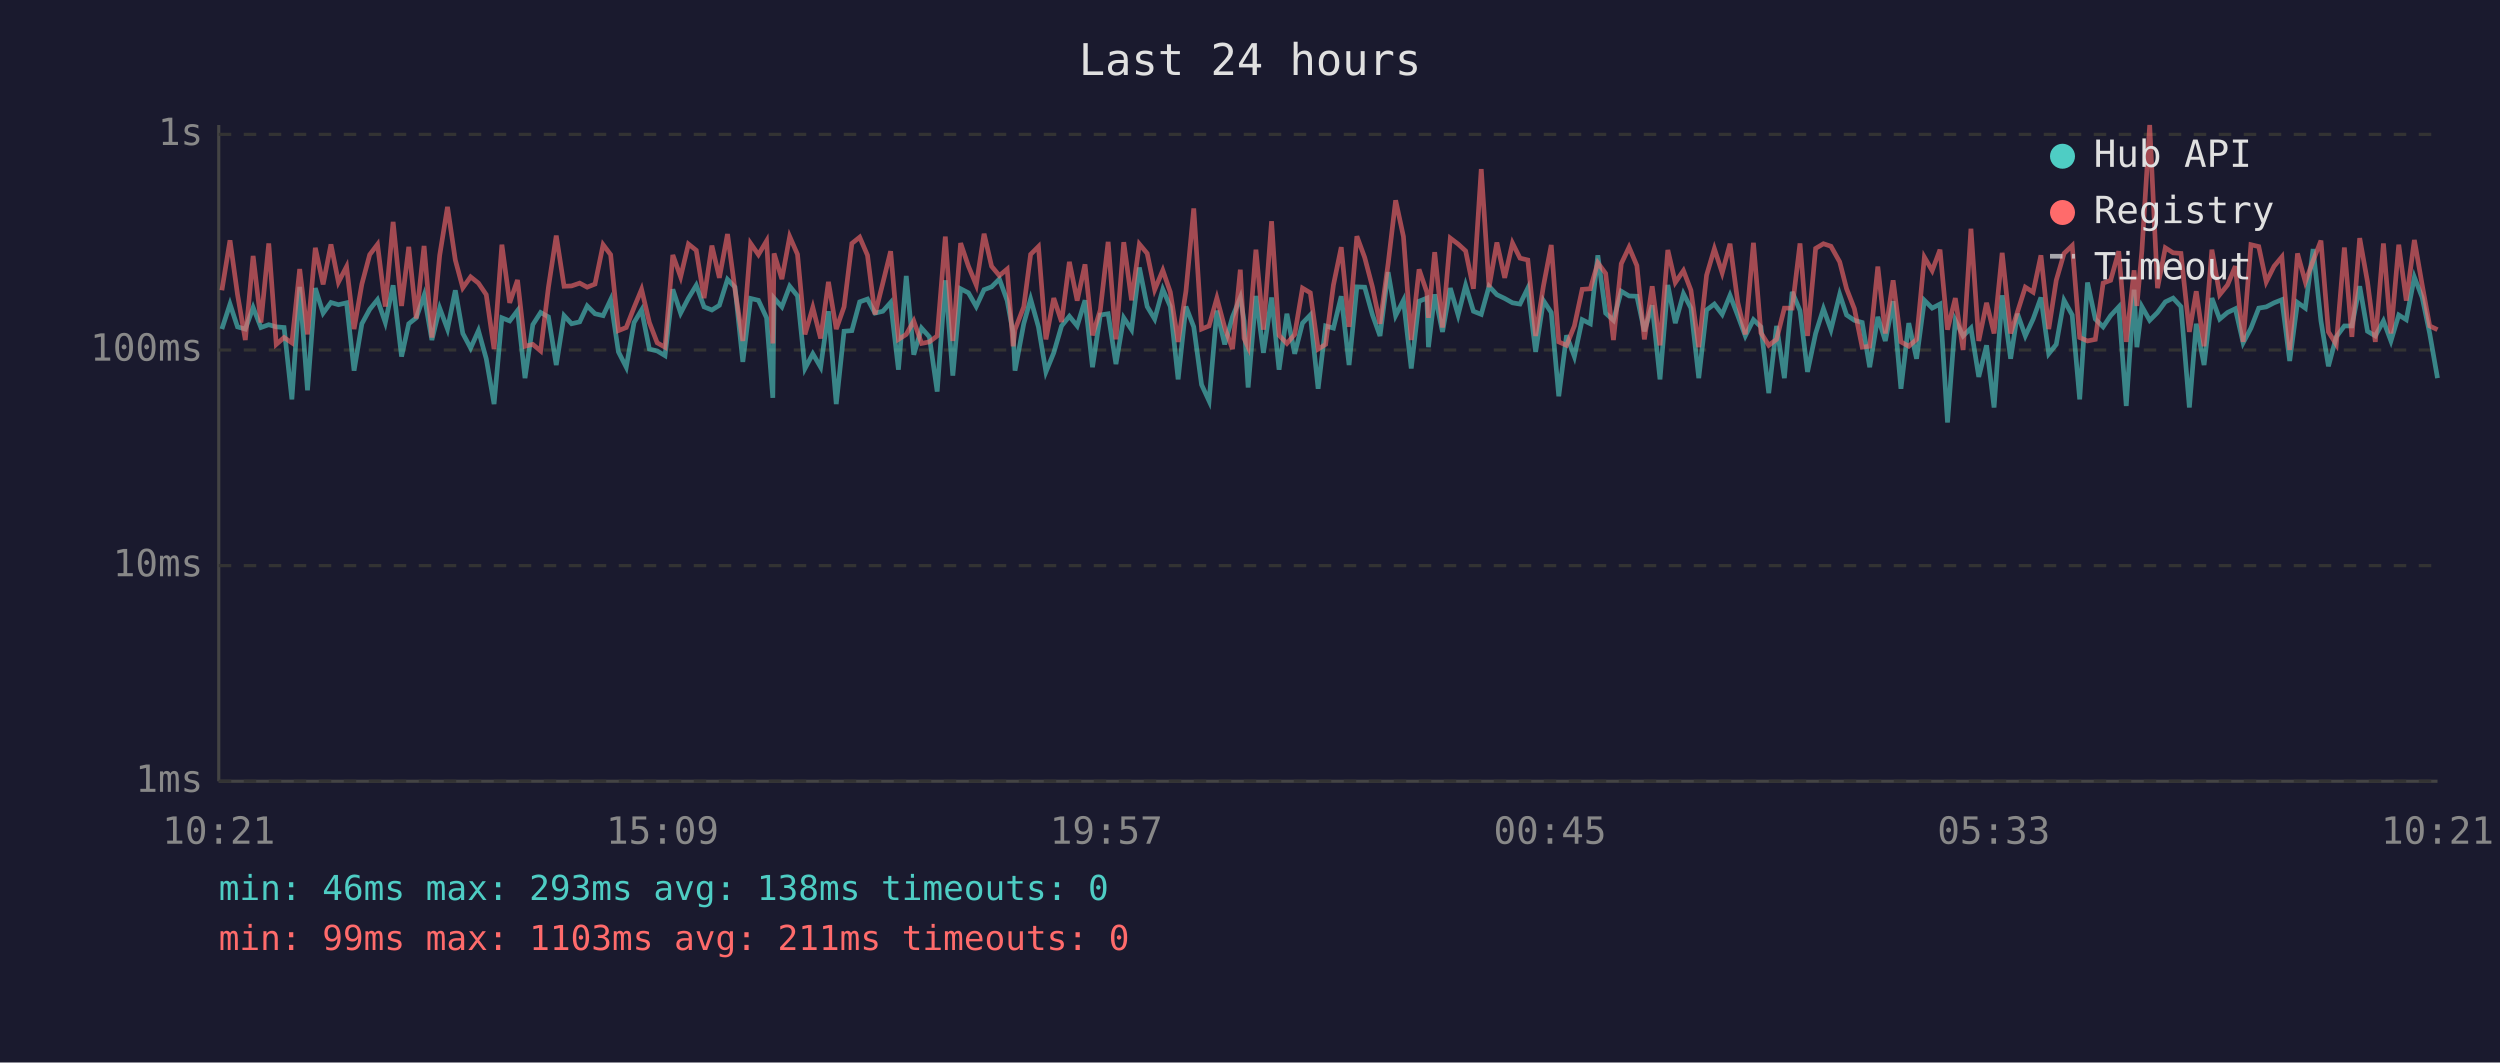
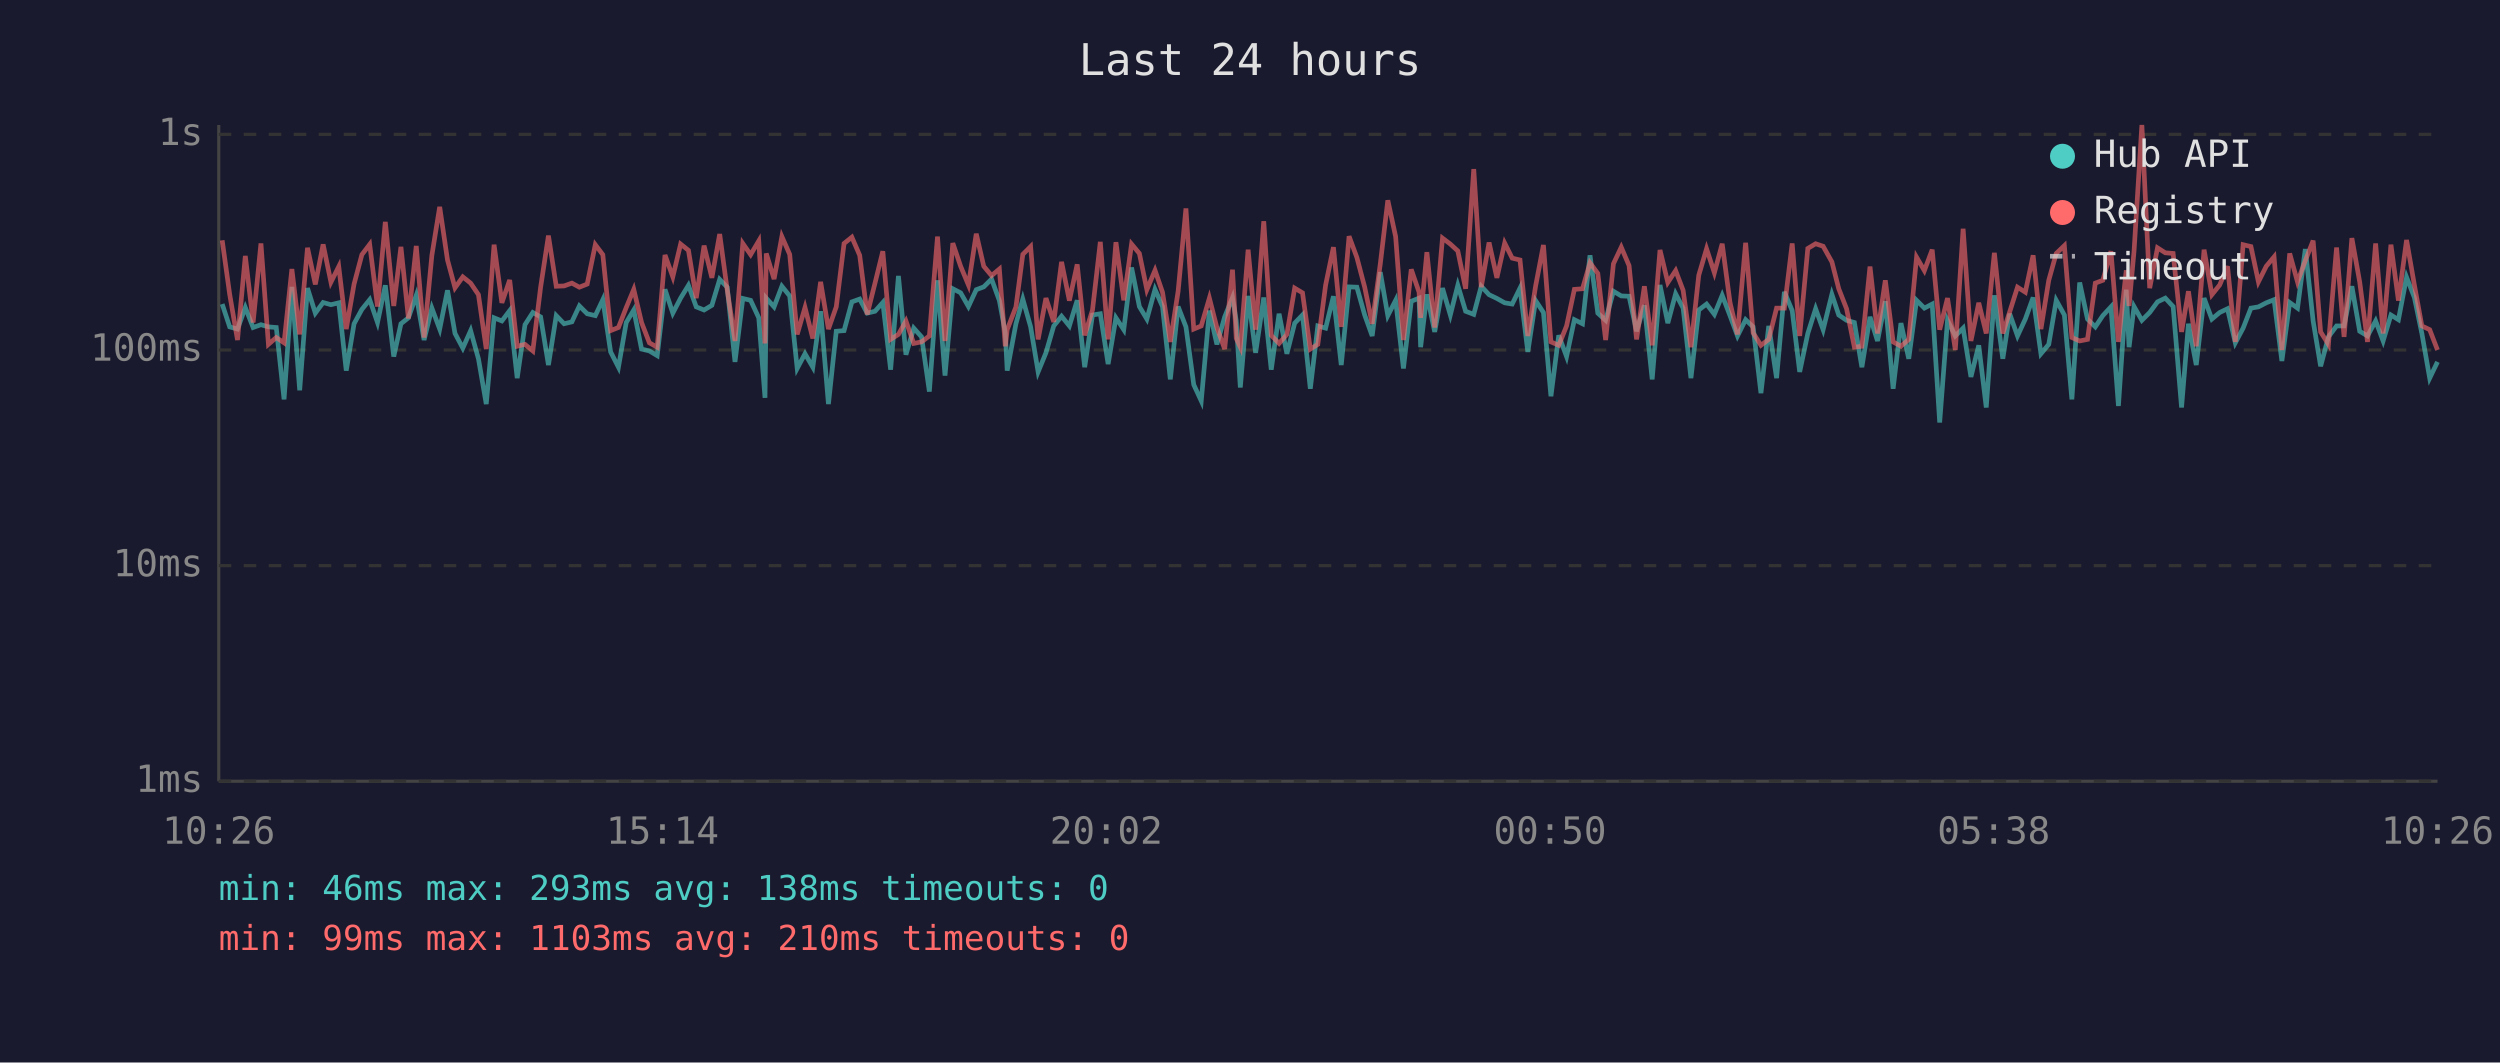
<svg xmlns="http://www.w3.org/2000/svg" viewBox="0 0 800 340" font-family="monospace" font-size="12">
  <rect width="800" height="340" fill="#1a1a2e" />
  <text x="400" y="24" fill="#e0e0e0" font-size="14" text-anchor="middle">Last 24 hours</text>
  <line x1="70" y1="40" x2="70" y2="250" stroke="#444" stroke-width="1" />
  <line x1="70" y1="250" x2="780" y2="250" stroke="#444" stroke-width="1" />
  <line x1="70" y1="250" x2="780" y2="250" stroke="#333" stroke-width="1" stroke-dasharray="4" />
  <text x="65" y="250" fill="#888" text-anchor="end" dominant-baseline="middle">1ms</text>
  <line x1="70" y1="181" x2="780" y2="181" stroke="#333" stroke-width="1" stroke-dasharray="4" />
  <text x="65" y="181" fill="#888" text-anchor="end" dominant-baseline="middle">10ms</text>
  <line x1="70" y1="112" x2="780" y2="112" stroke="#333" stroke-width="1" stroke-dasharray="4" />
  <text x="65" y="112" fill="#888" text-anchor="end" dominant-baseline="middle">100ms</text>
  <line x1="70" y1="43" x2="780" y2="43" stroke="#333" stroke-width="1" stroke-dasharray="4" />
  <text x="65" y="43" fill="#888" text-anchor="end" dominant-baseline="middle">1s</text>
-   <text x="70" y="270" fill="#888" text-anchor="middle">10:21</text>
-   <text x="212" y="270" fill="#888" text-anchor="middle">15:09</text>
-   <text x="354" y="270" fill="#888" text-anchor="middle">19:57</text>
-   <text x="496" y="270" fill="#888" text-anchor="middle">00:45</text>
-   <text x="638" y="270" fill="#888" text-anchor="middle">05:33</text>
-   <text x="780" y="270" fill="#888" text-anchor="middle">10:21</text>
-   <polyline points="71.0,105.3 73.6,97.3 76.0,104.6 78.5,105.3 81.0,98.4 83.5,104.8 86.0,103.9 88.4,104.6 90.9,104.8 93.4,127.8 95.9,91.8 98.4,124.9 100.9,92.2 103.4,100.2 105.9,96.8 108.3,97.5 110.9,96.9 113.3,118.6 115.8,103.6 118.3,99.0 120.8,95.9 123.3,103.2 125.8,91.3 128.5,114.1 130.8,103.6 133.2,101.7 135.7,94.5 138.2,108.8 140.7,98.6 143.2,105.3 145.7,92.9 148.1,106.7 150.6,111.4 153.1,105.8 155.6,114.8 158.1,129.3 160.6,101.7 163.1,102.7 165.6,99.4 168.0,121.0 170.5,103.9 173.0,100.0 175.5,101.4 178.0,116.8 180.5,101.0 182.9,103.6 185.5,103.0 187.9,97.9 190.4,100.4 193.0,101.0 195.4,95.9 197.9,112.6 200.4,117.5 202.9,103.2 205.3,99.2 207.8,111.7 210.3,112.3 212.8,113.8 215.3,92.6 217.8,100.2 220.3,95.4 222.8,91.3 225.3,98.2 227.8,99.2 230.2,97.7 232.8,89.4 235.2,91.9 237.7,115.8 240.2,95.5 242.7,96.1 245.3,101.7 247.3,127.3 247.7,95.4 250.2,98.2 252.7,91.6 255.2,94.7 257.6,117.9 260.1,113.2 262.6,117.5 265.1,99.6 267.6,129.3 270.1,106.0 272.6,105.8 275.1,96.6 277.6,95.7 280.0,100.2 282.5,99.6 285.0,96.8 287.5,118.3 290.0,88.3 292.4,113.5 294.9,105.0 297.4,107.8 299.9,125.3 302.5,89.7 304.9,120.2 307.4,92.4 309.9,93.7 312.4,98.1 314.9,92.7 317.3,91.8 319.8,89.3 322.3,96.2 324.2,106.5 324.8,118.6 327.6,103.6 329.8,95.7 332.3,104.6 334.7,119.0 337.2,112.9 339.7,104.3 342.2,101.2 344.7,104.3 347.2,96.1 349.6,117.5 352.1,100.8 354.6,100.4 357.1,116.5 359.6,101.7 362.1,105.5 364.6,85.6 367.1,98.1 369.5,102.1 372.1,92.6 374.5,98.1 377.0,121.4 379.5,98.1 382.0,104.6 384.5,123.1 386.9,128.3 389.4,99.4 391.9,110.2 394.4,101.4 396.9,95.2 398.1,102.7 399.4,124.0 401.9,94.7 404.3,112.9 406.9,95.2 409.3,118.3 411.8,100.4 414.3,113.2 416.8,103.4 419.3,100.8 421.8,124.4 424.2,104.3 426.7,105.0 429.2,94.8 431.7,116.8 434.2,91.8 436.7,91.9 439.2,100.8 441.6,107.5 444.2,87.1 446.6,101.0 449.1,96.1 451.6,117.9 454.1,96.4 456.6,95.4 457.1,111.1 459.1,94.2 461.6,106.2 464.1,92.2 466.6,100.8 469.0,91.3 471.5,99.6 474.0,100.6 476.5,91.6 479.0,94.3 481.5,95.5 484.0,96.9 486.4,97.3 488.9,92.2 491.4,112.6 493.9,96.2 496.4,100.0 498.8,126.8 501.3,107.3 503.8,114.1 506.3,102.3 508.9,103.6 511.3,81.7 513.8,100.2 516.3,102.5 518.8,93.2 521.3,94.7 523.8,94.8 526.2,106.0 528.7,97.7 531.2,121.4 533.7,91.2 536.1,103.4 538.7,94.0 541.1,98.6 543.6,121.0 546.1,99.2 548.6,97.3 551.1,100.6 553.6,94.5 556.1,101.0 558.5,107.5 561.1,102.3 563.5,104.6 566.0,125.8 568.5,104.3 571.0,121.0 573.5,93.4 576.0,99.4 578.4,119.0 581.0,106.7 583.5,98.8 585.9,105.5 588.7,94.2 590.9,100.8 593.4,102.5 595.9,103.2 598.3,117.5 600.9,101.4 603.3,109.1 605.8,96.4 608.3,124.4 610.8,103.4 613.3,114.8 615.8,96.1 618.3,98.6 620.8,97.3 623.2,135.2 625.7,102.5 628.2,107.5 630.7,105.0 633.2,120.6 635.7,110.5 638.1,130.4 640.7,94.5 643.4,114.8 645.6,100.4 648.1,107.5 650.6,102.1 653.1,95.2 655.6,113.2 658.0,110.2 660.5,96.1 663.1,100.8 665.5,127.8 668.0,90.4 670.5,102.1 673.0,104.6 675.4,101.0 678.0,98.2 680.4,129.9 682.9,92.7 683.8,111.1 685.4,98.1 687.9,102.5 690.4,100.0 692.9,96.6 695.4,95.4 697.9,98.1 700.6,130.4 702.8,103.6 705.3,116.8 707.8,95.4 710.3,102.1 712.8,100.0 715.3,98.8 717.8,109.7 720.3,105.0 722.8,98.6 725.2,98.2 727.7,96.9 730.2,95.9 732.7,115.5 735.2,96.8 737.7,98.6 740.2,79.7 742.7,102.7 745.1,117.2 747.6,107.8 750.2,104.3 752.6,104.3 755.1,91.6 757.6,106.0 760.1,107.5 762.7,102.7 765.1,109.1 767.6,100.8 770.0,102.3 772.6,88.7 775.1,95.2 777.5,106.7 780.0,121.0" fill="none" stroke="#4ecdc4" stroke-width="1.5" opacity="0.6" />
-   <polyline points="71.0,92.9 73.6,76.9 76.0,94.2 78.5,108.8 81.0,81.9 83.5,103.2 86.0,77.9 88.4,110.2 90.9,108.0 93.4,109.7 95.9,86.1 98.4,107.0 100.9,79.3 103.4,91.0 105.9,78.2 108.3,90.3 110.9,85.3 113.3,105.3 115.8,90.9 118.3,81.5 120.8,78.2 123.3,98.1 125.8,71.0 128.5,97.9 130.8,79.0 133.2,101.9 135.7,78.7 138.2,108.0 140.7,81.7 143.2,66.2 145.7,83.2 148.1,92.1 150.6,88.6 153.1,90.6 155.6,94.3 158.1,111.7 160.6,78.3 163.1,96.9 165.6,89.6 168.0,110.8 170.5,110.2 173.0,112.3 175.5,91.9 178.0,75.4 180.5,91.6 182.9,91.5 185.5,90.6 187.9,91.9 190.4,90.9 193.0,78.3 195.4,81.5 197.9,105.8 200.4,104.8 202.9,98.4 205.3,92.6 207.8,103.2 210.3,109.7 212.8,111.1 215.3,81.6 217.8,88.6 220.3,78.1 222.8,80.1 225.3,95.4 227.8,78.6 230.2,88.9 232.8,74.9 235.2,92.7 237.7,109.1 240.2,77.9 242.7,81.5 245.3,77.1 247.3,109.9 247.7,81.1 250.2,89.3 252.7,75.7 255.2,81.4 257.6,107.0 260.1,98.4 262.6,108.3 265.1,90.2 267.6,105.3 270.1,98.2 272.6,77.9 275.1,75.9 277.6,81.7 280.0,100.6 282.5,90.6 285.0,80.4 287.5,108.6 290.0,107.0 292.4,102.7 294.9,109.9 297.4,109.4 299.9,107.5 302.5,75.7 304.9,109.1 307.4,77.8 309.9,85.2 312.4,91.2 314.9,74.8 317.3,85.2 319.8,88.2 322.3,86.1 324.2,110.8 324.8,105.5 327.6,98.2 329.8,81.4 332.3,78.9 334.7,108.6 337.2,95.4 339.7,103.0 342.2,83.8 344.7,96.2 347.2,84.6 349.6,107.3 352.1,99.2 354.6,77.4 357.1,108.6 359.6,77.5 362.1,96.1 364.6,78.1 367.1,81.1 369.5,92.7 372.1,86.5 374.5,93.5 377.0,109.4 379.5,93.2 382.0,66.7 384.5,105.3 386.9,104.3 389.4,95.4 391.9,104.8 394.4,111.7 396.9,86.3 398.1,108.3 399.4,111.1 401.9,79.9 404.3,105.5 406.9,70.8 409.3,107.3 411.8,109.9 414.3,107.0 416.8,92.2 419.3,93.7 421.8,111.7 424.2,110.2 426.7,91.2 429.2,79.1 431.7,104.6 434.2,75.6 436.7,82.4 439.2,91.9 441.6,103.6 444.2,84.4 446.6,64.1 449.1,75.7 451.6,108.8 454.1,86.2 456.6,93.5 457.1,101.7 459.1,80.7 461.6,104.8 464.1,76.2 466.6,78.1 469.0,80.3 471.5,92.4 474.0,54.1 476.5,91.9 479.0,77.6 481.5,88.9 484.0,77.8 486.4,82.6 488.9,83.2 491.4,107.5 493.9,91.5 496.4,78.4 498.8,109.4 501.3,110.5 503.8,104.3 506.3,92.6 508.9,92.4 511.3,84.1 513.8,87.5 516.3,108.8 518.8,84.4 521.3,79.1 523.8,85.0 526.2,108.6 528.7,91.6 531.2,110.5 533.7,80.0 536.1,90.4 538.7,86.6 541.1,92.9 543.6,111.1 546.1,88.1 548.6,79.6 551.1,87.3 553.6,78.0 556.1,96.8 558.5,107.0 561.1,77.7 563.5,106.5 566.0,110.5 568.5,108.6 571.0,98.6 573.5,98.6 576.0,77.9 578.4,107.5 581.0,79.5 583.5,78.0 585.9,78.8 588.7,83.8 590.9,92.4 593.4,98.8 595.9,111.1 598.3,110.8 600.9,85.3 603.3,106.7 605.8,89.7 608.3,109.4 610.8,110.8 613.3,108.6 615.8,82.3 618.3,86.6 620.8,79.9 623.2,105.5 625.7,95.4 628.2,112.0 630.7,73.2 633.2,109.1 635.7,96.9 638.1,106.7 640.7,80.9 643.4,106.7 645.6,99.8 648.1,91.9 650.6,93.5 653.1,81.7 655.6,105.3 658.0,89.7 660.5,81.1 663.1,78.6 665.5,108.0 668.0,109.1 670.5,108.6 673.0,90.6 675.4,89.7 678.0,80.4 680.4,109.4 682.9,86.5 683.8,97.9 685.4,80.3 687.9,40.0 690.4,92.2 692.9,79.3 695.4,80.9 697.9,81.1 700.6,106.2 702.8,93.2 705.3,110.8 707.8,79.9 710.3,94.3 712.8,91.2 715.3,85.2 717.8,109.4 720.3,78.3 722.8,78.9 725.2,90.2 727.7,85.2 730.2,82.2 732.7,112.0 735.2,81.1 737.7,90.2 740.2,83.4 742.7,77.0 745.1,106.2 747.6,110.2 750.2,79.2 752.6,107.8 755.1,76.2 757.6,90.2 760.1,109.4 762.7,77.9 765.1,106.7 767.6,78.3 770.0,96.2 772.6,76.8 775.1,91.2 777.5,104.3 780.0,105.5" fill="none" stroke="#ff6b6b" stroke-width="1.5" opacity="0.6" />
+   <text x="70" y="270" fill="#888" text-anchor="middle">10:26</text>
+   <text x="212" y="270" fill="#888" text-anchor="middle">15:14</text>
+   <text x="354" y="270" fill="#888" text-anchor="middle">20:02</text>
+   <text x="496" y="270" fill="#888" text-anchor="middle">00:50</text>
+   <text x="638" y="270" fill="#888" text-anchor="middle">05:38</text>
+   <text x="780" y="270" fill="#888" text-anchor="middle">10:26</text>
+   <polyline points="71.1,97.3 73.5,104.6 76.0,105.3 78.5,98.4 81.0,104.8 83.5,103.9 85.9,104.6 88.4,104.8 90.9,127.8 93.4,91.8 95.9,124.9 98.4,92.2 100.9,100.2 103.4,96.8 105.9,97.5 108.4,96.9 110.8,118.6 113.3,103.6 115.8,99.0 118.3,95.9 120.8,103.2 123.3,91.3 126.0,114.1 128.3,103.6 130.7,101.7 133.2,94.5 135.7,108.8 138.2,98.6 140.7,105.3 143.2,92.9 145.6,106.7 148.1,111.4 150.6,105.8 153.1,114.8 155.6,129.3 158.1,101.7 160.6,102.7 163.1,99.4 165.5,121.0 168.0,103.9 170.5,100.0 173.0,101.4 175.5,116.8 178.0,101.0 180.5,103.6 183.0,103.0 185.4,97.9 187.9,100.4 190.5,101.0 192.9,95.9 195.4,112.6 197.9,117.5 200.4,103.2 202.8,99.2 205.3,111.7 207.8,112.3 210.3,113.8 212.8,92.6 215.3,100.2 217.8,95.4 220.3,91.3 222.8,98.2 225.3,99.2 227.8,97.7 230.3,89.4 232.7,91.9 235.2,115.8 237.7,95.5 240.2,96.1 242.8,101.7 244.8,127.3 245.2,95.4 247.7,98.2 250.2,91.6 252.7,94.7 255.1,117.9 257.6,113.2 260.1,117.5 262.6,99.6 265.1,129.3 267.6,106.0 270.1,105.8 272.6,96.6 275.1,95.7 277.5,100.2 280.0,99.6 282.5,96.8 285.0,118.3 287.5,88.3 289.9,113.5 292.4,105.0 294.9,107.8 297.4,125.3 300.0,89.7 302.4,120.2 304.9,92.4 307.4,93.7 309.9,98.1 312.4,92.7 314.8,91.8 317.3,89.3 319.8,96.2 321.7,106.5 322.3,118.6 325.1,103.6 327.3,95.7 329.8,104.6 332.2,119.0 334.7,112.9 337.2,104.3 339.7,101.2 342.2,104.3 344.7,96.1 347.1,117.5 349.6,100.8 352.1,100.4 354.6,116.5 357.1,101.7 359.6,105.5 362.1,85.6 364.6,98.1 367.0,102.1 369.6,92.6 372.0,98.1 374.5,121.4 377.0,98.1 379.5,104.6 382.0,123.1 384.4,128.3 387.0,99.4 389.4,110.2 391.9,101.4 394.4,95.2 395.6,102.7 396.9,124.0 399.4,94.7 401.8,112.9 404.4,95.2 406.8,118.3 409.3,100.4 411.8,113.2 414.3,103.4 416.8,100.8 419.3,124.4 421.7,104.3 424.2,105.0 426.7,94.8 429.2,116.8 431.7,91.8 434.2,91.9 436.7,100.8 439.1,107.5 441.7,87.1 444.1,101.0 446.6,96.1 449.1,117.9 451.6,96.4 454.1,95.4 454.6,111.1 456.6,94.2 459.1,106.2 461.6,92.2 464.1,100.8 466.5,91.3 469.0,99.6 471.6,100.6 474.0,91.6 476.5,94.3 479.0,95.5 481.5,96.9 483.9,97.3 486.4,92.2 488.9,112.6 491.4,96.2 493.9,100.0 496.3,126.8 498.8,107.3 501.3,114.1 503.8,102.3 506.4,103.6 508.8,81.7 511.3,100.2 513.8,102.5 516.3,93.2 518.8,94.7 521.3,94.8 523.7,106.0 526.2,97.7 528.7,121.4 531.2,91.2 533.7,103.4 536.2,94.0 538.6,98.6 541.1,121.0 543.6,99.2 546.1,97.3 548.6,100.6 551.1,94.5 553.6,101.0 556.0,107.5 558.6,102.3 561.0,104.6 563.5,125.8 566.0,104.3 568.5,121.0 571.0,93.4 573.5,99.4 575.9,119.0 578.5,106.7 581.0,98.8 583.4,105.5 586.2,94.2 588.4,100.8 590.9,102.5 593.4,103.2 595.8,117.5 598.4,101.4 600.8,109.1 603.3,96.4 605.8,124.4 608.3,103.4 610.8,114.8 613.3,96.1 615.8,98.6 618.3,97.3 620.7,135.2 623.2,102.5 625.7,107.5 628.2,105.0 630.7,120.6 633.2,110.5 635.6,130.4 638.2,94.5 640.9,114.8 643.1,100.4 645.6,107.5 648.1,102.1 650.6,95.2 653.1,113.2 655.6,110.2 658.0,96.1 660.6,100.8 663.0,127.8 665.5,90.4 668.0,102.1 670.5,104.6 672.9,101.0 675.5,98.2 677.9,129.9 680.4,92.7 681.3,111.1 682.9,98.1 685.4,102.5 687.9,100.0 690.4,96.6 692.9,95.4 695.4,98.1 698.1,130.4 700.3,103.6 702.8,116.8 705.3,95.4 707.8,102.1 710.3,100.0 712.8,98.8 715.3,109.7 717.8,105.0 720.3,98.6 722.7,98.2 725.2,96.9 727.7,95.9 730.2,115.5 732.7,96.8 735.2,98.6 737.7,79.7 740.2,102.7 742.6,117.2 745.1,107.8 747.7,104.3 750.1,104.3 752.6,91.6 755.1,106.0 757.6,107.5 760.2,102.7 762.6,109.1 765.1,100.8 767.5,102.3 770.1,88.7 772.6,95.2 775.0,106.7 777.5,121.0 780.0,115.8" fill="none" stroke="#4ecdc4" stroke-width="1.5" opacity="0.6" />
+   <polyline points="71.1,76.9 73.5,94.2 76.0,108.8 78.5,81.9 81.0,103.2 83.5,77.9 85.9,110.2 88.4,108.0 90.9,109.7 93.4,86.1 95.9,107.0 98.4,79.3 100.9,91.0 103.4,78.2 105.9,90.3 108.4,85.3 110.8,105.3 113.3,90.9 115.8,81.5 118.3,78.2 120.8,98.1 123.3,71.0 126.0,97.9 128.3,79.0 130.7,101.9 133.2,78.7 135.7,108.0 138.2,81.7 140.7,66.2 143.2,83.2 145.6,92.1 148.1,88.6 150.6,90.6 153.1,94.3 155.6,111.7 158.1,78.3 160.6,96.9 163.1,89.6 165.5,110.8 168.0,110.2 170.5,112.3 173.0,91.9 175.5,75.4 178.0,91.6 180.5,91.5 183.0,90.6 185.4,91.9 187.9,90.9 190.5,78.3 192.9,81.5 195.4,105.8 197.9,104.8 200.4,98.4 202.8,92.6 205.3,103.2 207.8,109.7 210.3,111.1 212.8,81.6 215.3,88.6 217.8,78.1 220.3,80.1 222.8,95.4 225.3,78.6 227.8,88.9 230.3,74.9 232.7,92.7 235.2,109.1 237.7,77.9 240.2,81.5 242.8,77.1 244.8,109.9 245.2,81.1 247.7,89.3 250.2,75.7 252.7,81.4 255.1,107.0 257.6,98.4 260.1,108.3 262.6,90.2 265.1,105.3 267.6,98.2 270.1,77.9 272.6,75.9 275.1,81.7 277.5,100.6 280.0,90.6 282.5,80.4 285.0,108.6 287.5,107.0 289.9,102.7 292.4,109.9 294.9,109.4 297.4,107.5 300.0,75.7 302.4,109.1 304.9,77.8 307.4,85.2 309.9,91.2 312.4,74.8 314.8,85.2 317.3,88.2 319.8,86.1 321.7,110.8 322.3,105.5 325.1,98.2 327.3,81.4 329.8,78.9 332.2,108.6 334.7,95.4 337.2,103.0 339.7,83.8 342.2,96.2 344.7,84.6 347.1,107.3 349.6,99.2 352.1,77.4 354.6,108.6 357.1,77.5 359.6,96.1 362.1,78.1 364.6,81.1 367.0,92.7 369.6,86.5 372.0,93.5 374.5,109.4 377.0,93.2 379.5,66.7 382.0,105.3 384.4,104.3 387.0,95.4 389.4,104.8 391.9,111.7 394.4,86.3 395.6,108.3 396.9,111.1 399.4,79.9 401.8,105.5 404.4,70.8 406.8,107.3 409.3,109.9 411.8,107.0 414.3,92.2 416.8,93.7 419.3,111.7 421.7,110.2 424.2,91.2 426.7,79.1 429.2,104.6 431.7,75.6 434.2,82.4 436.7,91.9 439.1,103.6 441.7,84.4 444.1,64.1 446.6,75.7 449.1,108.8 451.6,86.2 454.1,93.5 454.6,101.7 456.6,80.7 459.1,104.8 461.6,76.2 464.1,78.1 466.5,80.3 469.0,92.4 471.6,54.1 474.0,91.9 476.5,77.6 479.0,88.9 481.5,77.8 483.9,82.6 486.4,83.2 488.9,107.5 491.4,91.5 493.9,78.4 496.3,109.4 498.8,110.5 501.3,104.3 503.8,92.6 506.4,92.4 508.8,84.1 511.3,87.5 513.8,108.8 516.3,84.4 518.8,79.1 521.3,85.0 523.7,108.6 526.2,91.6 528.7,110.5 531.2,80.0 533.7,90.4 536.2,86.6 538.6,92.9 541.1,111.1 543.6,88.1 546.1,79.6 548.6,87.3 551.1,78.0 553.6,96.8 556.0,107.0 558.6,77.7 561.0,106.5 563.5,110.5 566.0,108.6 568.5,98.6 571.0,98.6 573.5,77.9 575.9,107.5 578.5,79.5 581.0,78.0 583.4,78.8 586.2,83.8 588.4,92.4 590.9,98.8 593.4,111.1 595.8,110.8 598.4,85.3 600.8,106.7 603.3,89.7 605.8,109.4 608.3,110.8 610.8,108.6 613.3,82.3 615.8,86.6 618.3,79.9 620.7,105.5 623.2,95.4 625.7,112.0 628.2,73.2 630.7,109.1 633.2,96.9 635.6,106.7 638.2,80.9 640.9,106.7 643.1,99.8 645.6,91.9 648.1,93.5 650.6,81.7 653.1,105.3 655.6,89.7 658.0,81.1 660.6,78.6 663.0,108.0 665.5,109.1 668.0,108.6 670.5,90.6 672.9,89.7 675.5,80.4 677.9,109.4 680.4,86.5 681.3,97.9 682.9,80.3 685.4,40.0 687.9,92.2 690.4,79.3 692.9,80.9 695.4,81.1 698.1,106.2 700.3,93.2 702.8,110.8 705.3,79.9 707.8,94.3 710.3,91.2 712.8,85.2 715.3,109.4 717.8,78.3 720.3,78.9 722.7,90.2 725.2,85.2 727.7,82.2 730.2,112.0 732.7,81.1 735.2,90.2 737.7,83.4 740.2,77.0 742.6,106.2 745.1,110.2 747.7,79.2 750.1,107.8 752.6,76.2 755.1,90.2 757.6,109.4 760.2,77.9 762.6,106.7 765.1,78.3 767.5,96.2 770.1,76.8 772.6,91.2 775.0,104.3 777.5,105.5 780.0,112.0" fill="none" stroke="#ff6b6b" stroke-width="1.5" opacity="0.6" />
  <circle cx="660" cy="50" r="4" fill="#4ecdc4" />
  <text x="670" y="50" fill="#e0e0e0" dominant-baseline="middle">Hub API</text>
  <circle cx="660" cy="68" r="4" fill="#ff6b6b" />
  <text x="670" y="68" fill="#e0e0e0" dominant-baseline="middle">Registry</text>
  <line x1="656" y1="82" x2="664" y2="82" stroke="#e0e0e0" stroke-width="1.5" stroke-dasharray="4,3" opacity="0.7" />
  <text x="670" y="86" fill="#e0e0e0" dominant-baseline="middle">Timeout</text>
  <text x="70" y="288" fill="#4ecdc4" font-size="11">min: 46ms  max: 293ms  avg: 138ms  timeouts: 0</text>
-   <text x="70" y="304" fill="#ff6b6b" font-size="11">min: 99ms  max: 1103ms  avg: 211ms  timeouts: 0</text>
+   <text x="70" y="304" fill="#ff6b6b" font-size="11">min: 99ms  max: 1103ms  avg: 210ms  timeouts: 0</text>
</svg>
